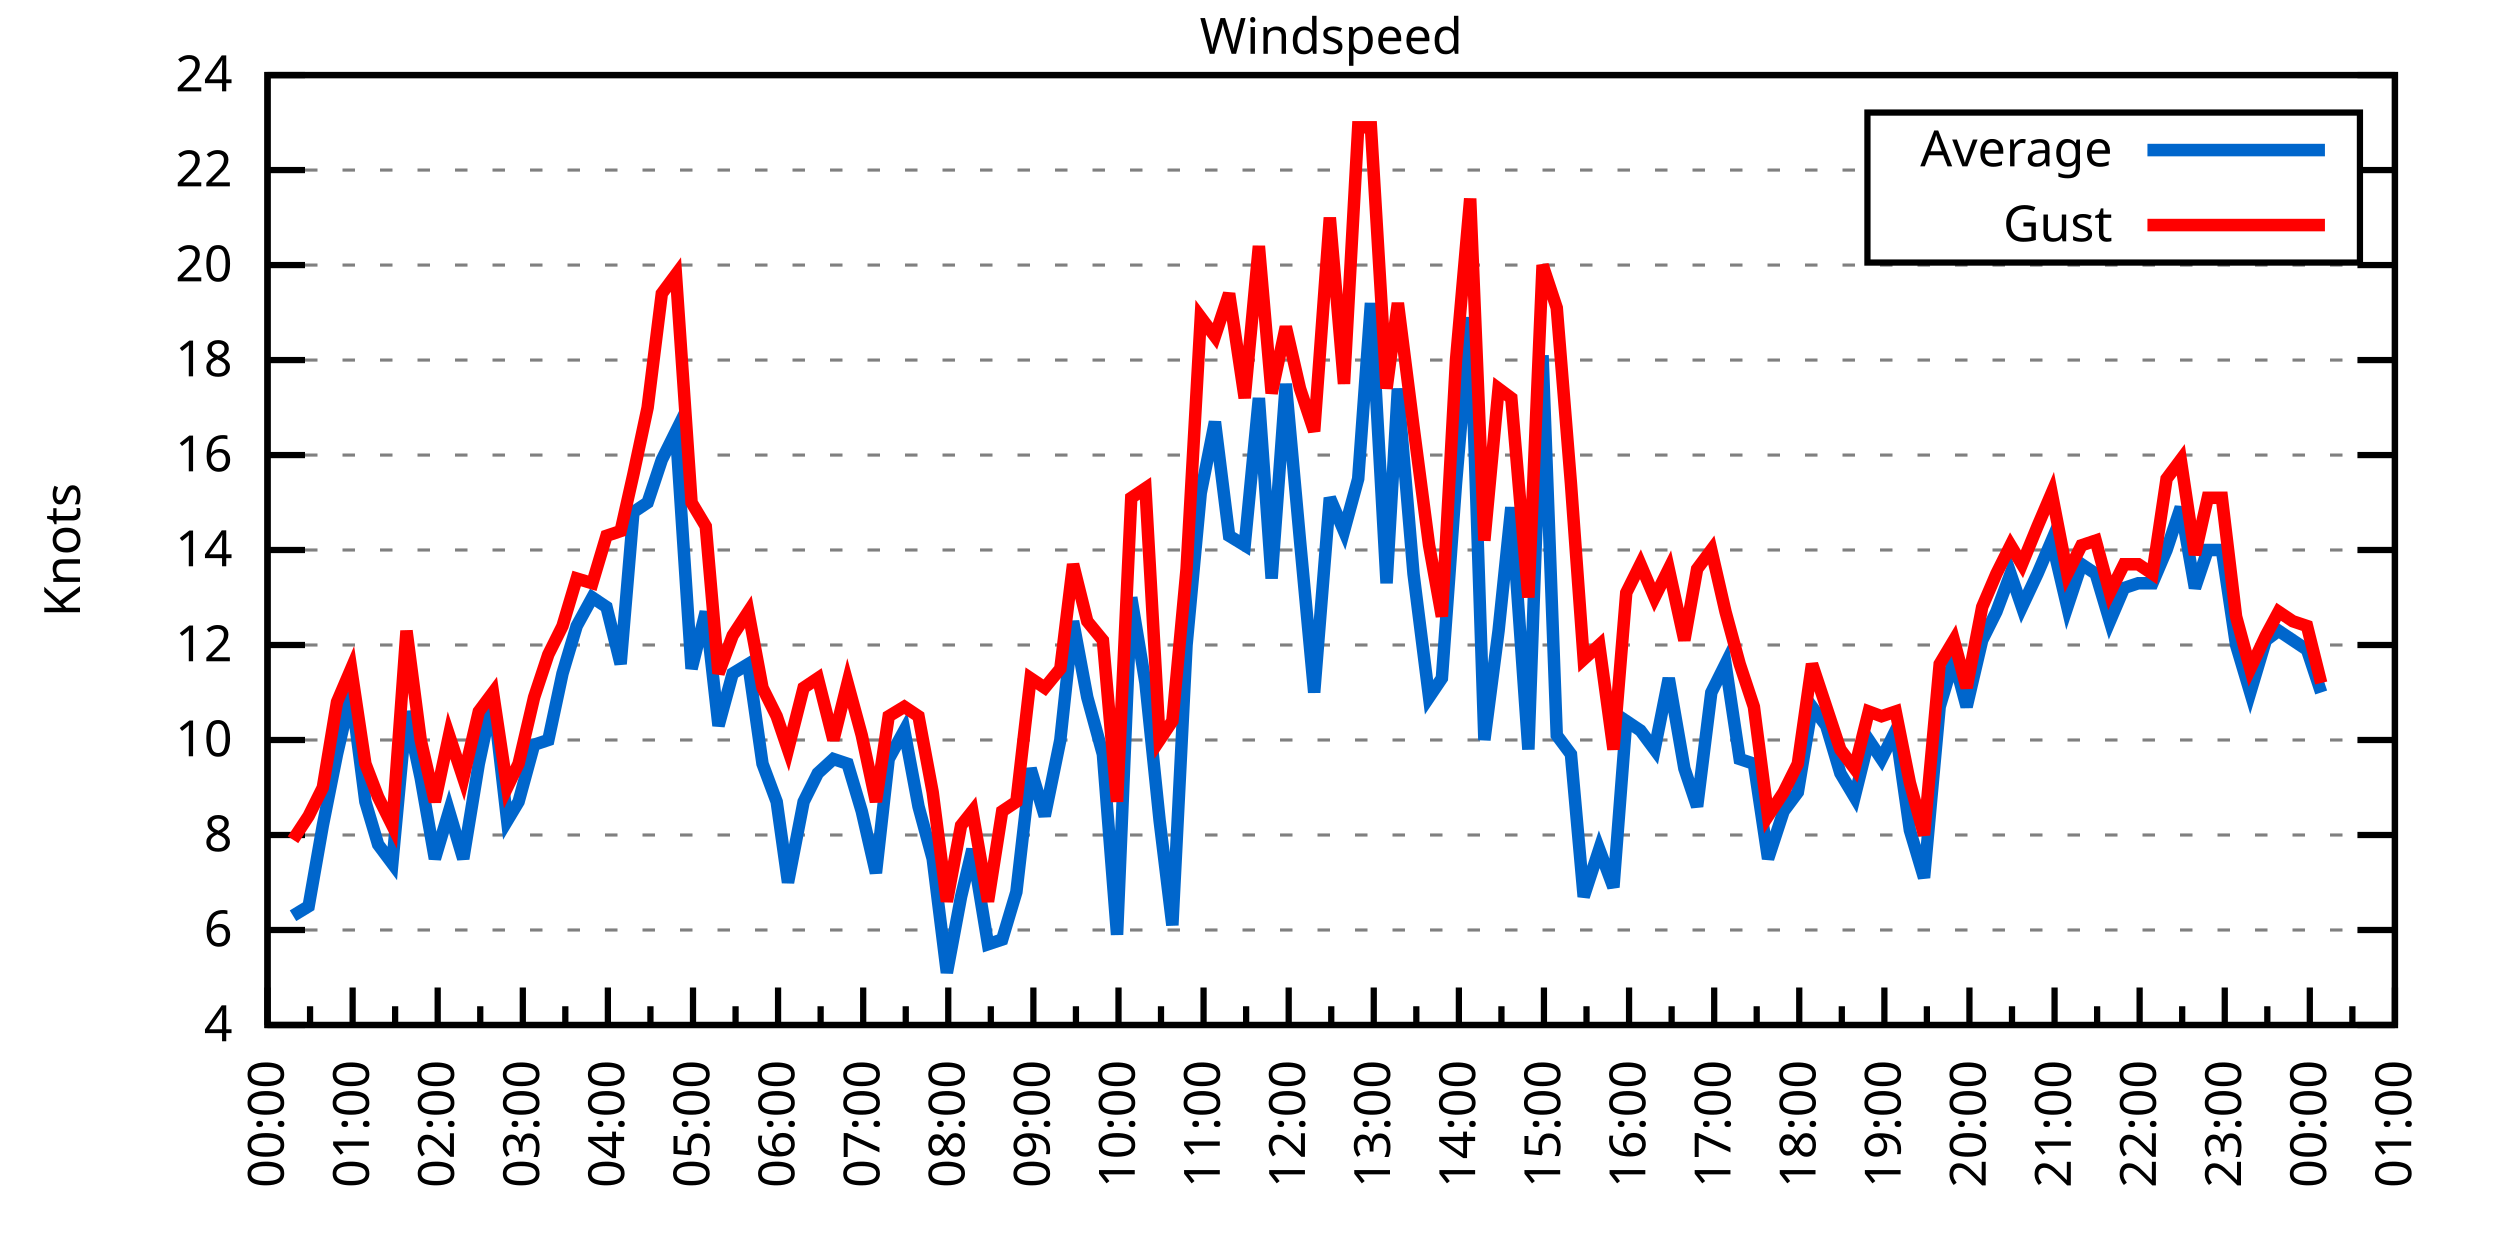
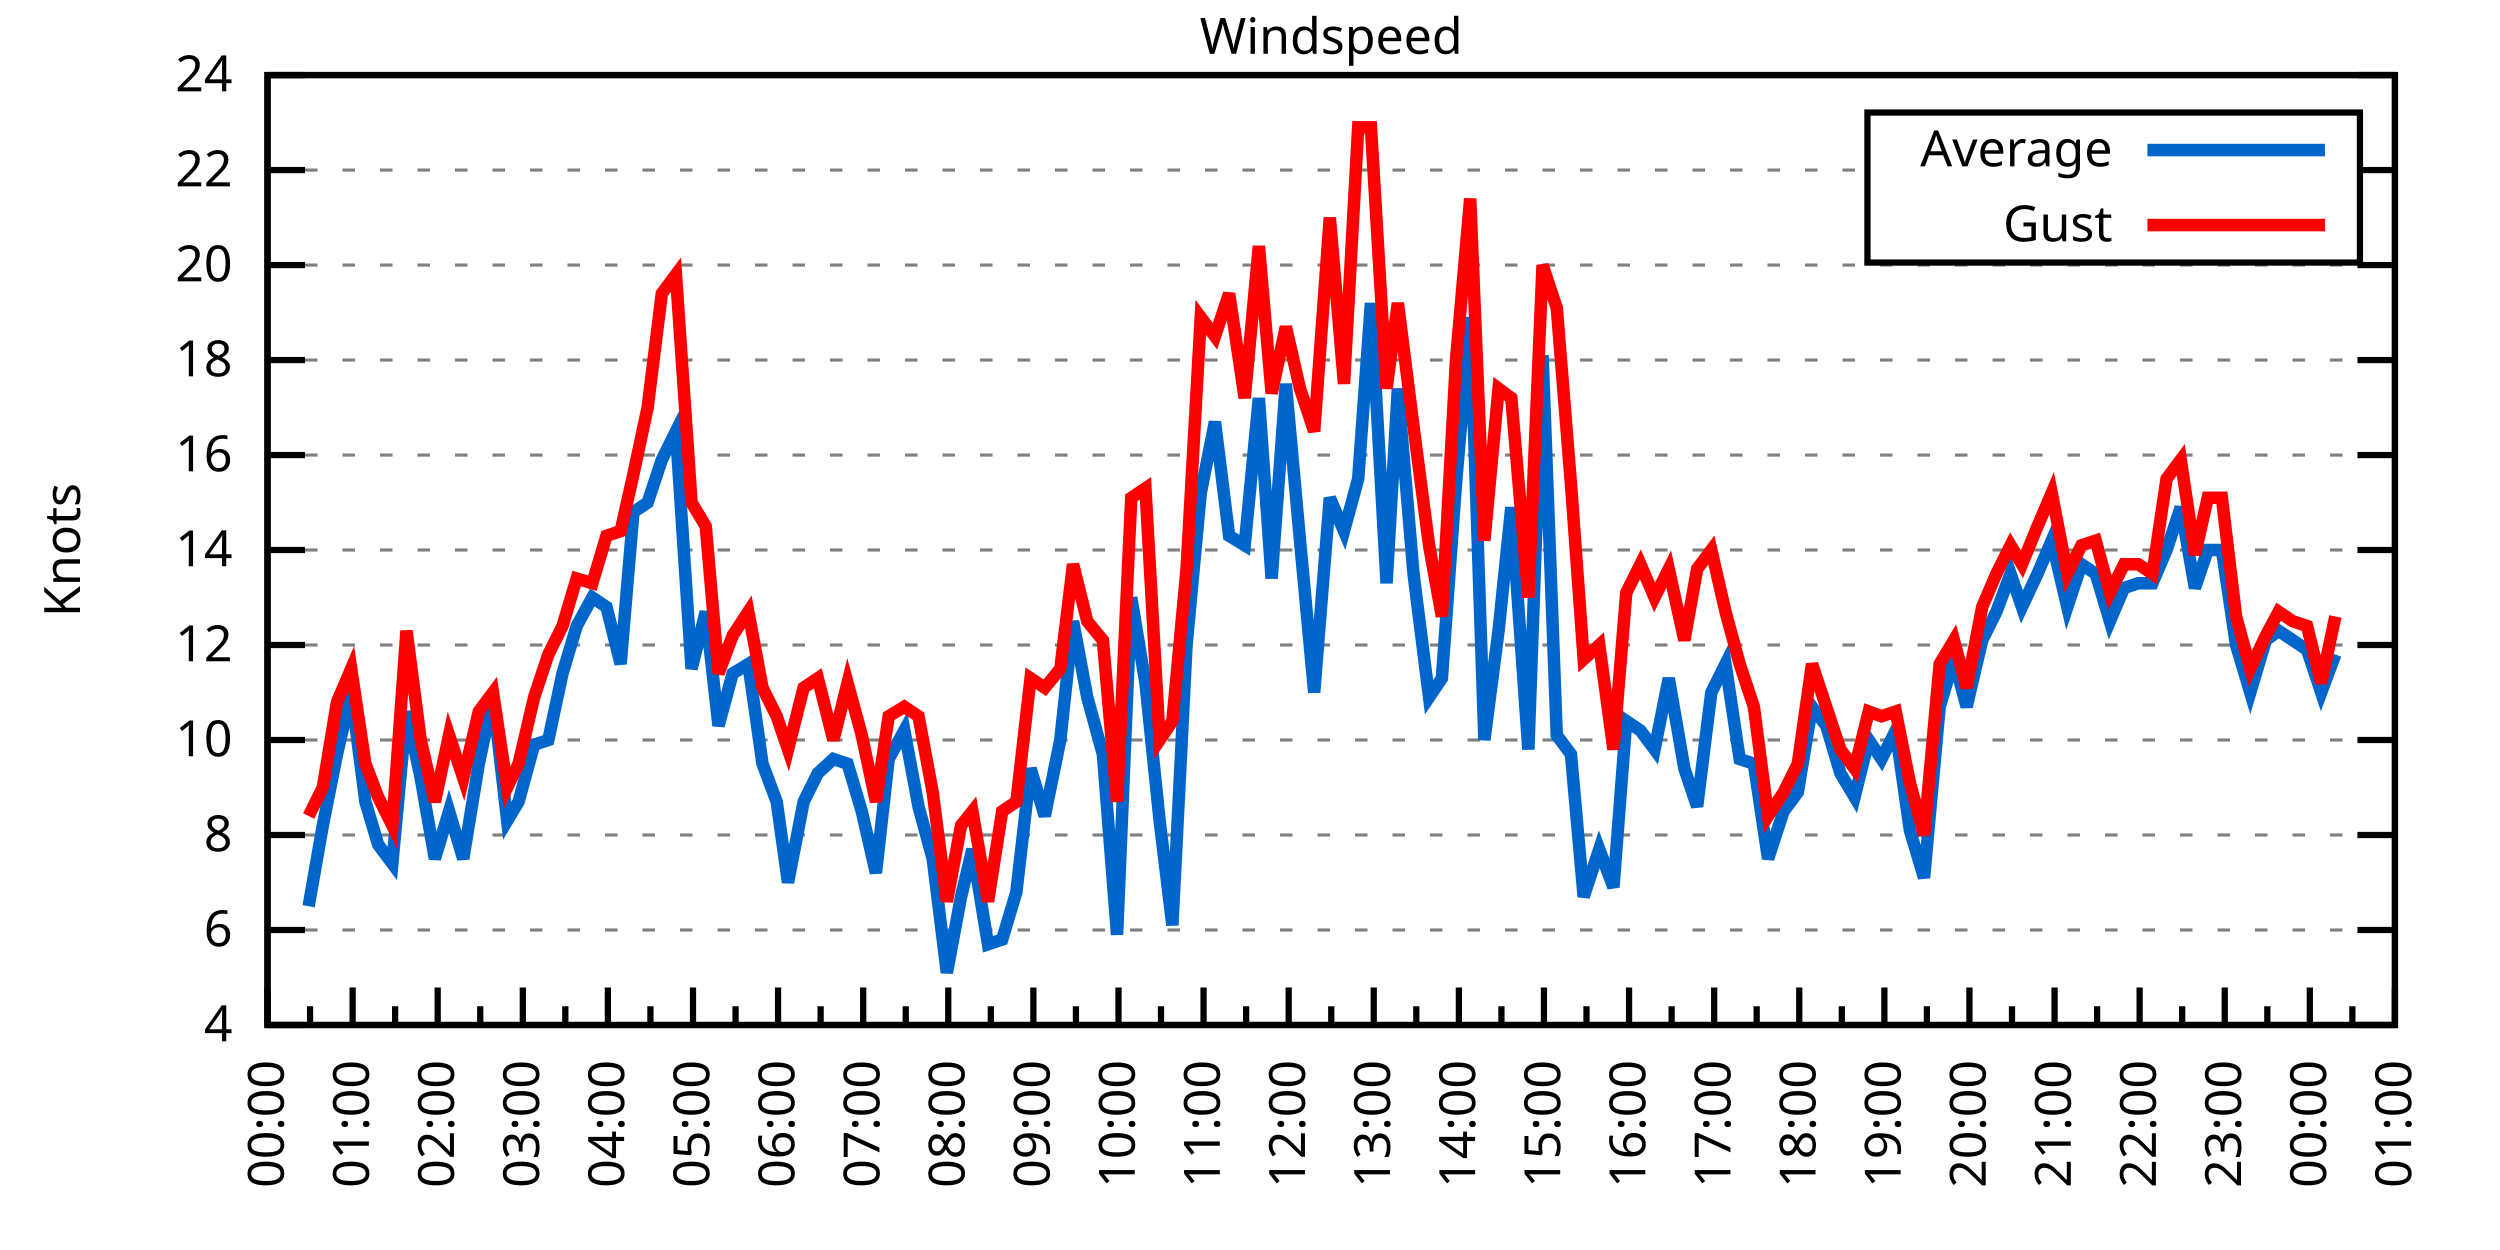
<svg xmlns="http://www.w3.org/2000/svg" xmlns:xlink="http://www.w3.org/1999/xlink" width="400" height="200" viewBox="0 0 400 200">
  <g id="gnuplot_canvas">
    <rect x="0" y="0" width="400" height="200" fill="none" />
    <defs>
      <circle id="gpDot" r="0.5" stroke-width="0.5" stroke="currentColor" />
      <path id="gpPt0" stroke-width="0.333" stroke="currentColor" d="M-1,0 h2 M0,-1 v2" />
      <path id="gpPt1" stroke-width="0.333" stroke="currentColor" d="M-1,-1 L1,1 M1,-1 L-1,1" />
      <path id="gpPt2" stroke-width="0.333" stroke="currentColor" d="M-1,0 L1,0 M0,-1 L0,1 M-1,-1 L1,1 M-1,1 L1,-1" />
      <rect id="gpPt3" stroke-width="0.333" stroke="currentColor" x="-1" y="-1" width="2" height="2" />
      <rect id="gpPt4" stroke-width="0.333" stroke="currentColor" fill="currentColor" x="-1" y="-1" width="2" height="2" />
      <circle id="gpPt5" stroke-width="0.333" stroke="currentColor" cx="0" cy="0" r="1" />
      <use xlink:href="#gpPt5" id="gpPt6" fill="currentColor" stroke="none" />
      <path id="gpPt7" stroke-width="0.333" stroke="currentColor" d="M0,-1.33 L-1.33,0.67 L1.33,0.67 z" />
      <use xlink:href="#gpPt7" id="gpPt8" fill="currentColor" stroke="none" />
      <use xlink:href="#gpPt7" id="gpPt9" stroke="currentColor" transform="rotate(180)" />
      <use xlink:href="#gpPt9" id="gpPt10" fill="currentColor" stroke="none" />
      <use xlink:href="#gpPt3" id="gpPt11" stroke="currentColor" transform="rotate(45)" />
      <use xlink:href="#gpPt11" id="gpPt12" fill="currentColor" stroke="none" />
      <path id="gpPt13" stroke-width="0.333" stroke="currentColor" d="M0,1.330 L1.265,0.411 L0.782,-1.067 L-0.782,-1.076 L-1.265,0.411 z" />
      <use xlink:href="#gpPt13" id="gpPt14" fill="currentColor" stroke="none" />
      <filter id="textbox" filterUnits="objectBoundingBox" x="0" y="0" height="1" width="1">
        <feFlood flood-color="white" flood-opacity="1" result="bgnd" />
        <feComposite in="SourceGraphic" in2="bgnd" operator="atop" />
      </filter>
      <filter id="greybox" filterUnits="objectBoundingBox" x="0" y="0" height="1" width="1">
        <feFlood flood-color="lightgrey" flood-opacity="1" result="grey" />
        <feComposite in="SourceGraphic" in2="grey" operator="atop" />
      </filter>
    </defs>
    <g fill="none" color="white" stroke="currentColor" stroke-width="1.00" stroke-linecap="butt" stroke-linejoin="miter">
</g>
    <g fill="none" color="black" stroke="currentColor" stroke-width="1.00" stroke-linecap="butt" stroke-linejoin="miter">
      <g stroke="none" shape-rendering="crispEdges">
        <polygon fill="rgb(255, 255, 255)" points="42.80,164.00 383.18,164.00 383.18,12.02 42.80,12.02 " />
      </g>
    </g>
    <g fill="none" color="black" stroke="currentColor" stroke-width="1.00" stroke-linecap="butt" stroke-linejoin="miter">
</g>
    <g fill="none" color="black" stroke="black" stroke-width="0.50" stroke-linecap="butt" stroke-linejoin="miter">
</g>
    <g fill="none" color="gray" stroke="currentColor" stroke-width="0.50" stroke-linecap="butt" stroke-linejoin="miter">
      <path stroke="gray" stroke-dasharray="2,4" class="gridline" d="M42.80,164.00 L383.19,164.00  " />
    </g>
    <g fill="none" color="gray" stroke="gray" stroke-width="1.00" stroke-linecap="butt" stroke-linejoin="miter">
</g>
    <g fill="none" color="black" stroke="currentColor" stroke-width="1.00" stroke-linecap="butt" stroke-linejoin="miter">
      <path stroke="black" d="M42.80,164.00 L48.80,164.00 M383.19,164.00 L377.19,164.00  " />
      <g transform="translate(37.20,166.60)" stroke="none" fill="black" font-family="Sans" font-size="8.00" text-anchor="end">
        <text>
          <tspan font-family="Sans"> 4</tspan>
        </text>
      </g>
    </g>
    <g fill="none" color="black" stroke="currentColor" stroke-width="1.00" stroke-linecap="butt" stroke-linejoin="miter">
</g>
    <g fill="none" color="black" stroke="black" stroke-width="0.50" stroke-linecap="butt" stroke-linejoin="miter">
</g>
    <g fill="none" color="gray" stroke="currentColor" stroke-width="0.50" stroke-linecap="butt" stroke-linejoin="miter">
      <path stroke="gray" stroke-dasharray="2,4" class="gridline" d="M42.80,148.80 L383.19,148.80  " />
    </g>
    <g fill="none" color="gray" stroke="gray" stroke-width="1.00" stroke-linecap="butt" stroke-linejoin="miter">
</g>
    <g fill="none" color="black" stroke="currentColor" stroke-width="1.00" stroke-linecap="butt" stroke-linejoin="miter">
      <path stroke="black" d="M42.80,148.80 L48.80,148.80 M383.19,148.80 L377.19,148.80  " />
      <g transform="translate(37.20,151.40)" stroke="none" fill="black" font-family="Sans" font-size="8.00" text-anchor="end">
        <text>
          <tspan font-family="Sans"> 6</tspan>
        </text>
      </g>
    </g>
    <g fill="none" color="black" stroke="currentColor" stroke-width="1.00" stroke-linecap="butt" stroke-linejoin="miter">
</g>
    <g fill="none" color="black" stroke="black" stroke-width="0.50" stroke-linecap="butt" stroke-linejoin="miter">
</g>
    <g fill="none" color="gray" stroke="currentColor" stroke-width="0.50" stroke-linecap="butt" stroke-linejoin="miter">
      <path stroke="gray" stroke-dasharray="2,4" class="gridline" d="M42.80,133.60 L383.19,133.60  " />
    </g>
    <g fill="none" color="gray" stroke="gray" stroke-width="1.00" stroke-linecap="butt" stroke-linejoin="miter">
</g>
    <g fill="none" color="black" stroke="currentColor" stroke-width="1.00" stroke-linecap="butt" stroke-linejoin="miter">
      <path stroke="black" d="M42.80,133.60 L48.80,133.60 M383.19,133.60 L377.19,133.60  " />
      <g transform="translate(37.20,136.20)" stroke="none" fill="black" font-family="Sans" font-size="8.00" text-anchor="end">
        <text>
          <tspan font-family="Sans"> 8</tspan>
        </text>
      </g>
    </g>
    <g fill="none" color="black" stroke="currentColor" stroke-width="1.00" stroke-linecap="butt" stroke-linejoin="miter">
</g>
    <g fill="none" color="black" stroke="black" stroke-width="0.50" stroke-linecap="butt" stroke-linejoin="miter">
</g>
    <g fill="none" color="gray" stroke="currentColor" stroke-width="0.50" stroke-linecap="butt" stroke-linejoin="miter">
      <path stroke="gray" stroke-dasharray="2,4" class="gridline" d="M42.80,118.40 L383.19,118.40  " />
    </g>
    <g fill="none" color="gray" stroke="gray" stroke-width="1.00" stroke-linecap="butt" stroke-linejoin="miter">
</g>
    <g fill="none" color="black" stroke="currentColor" stroke-width="1.00" stroke-linecap="butt" stroke-linejoin="miter">
      <path stroke="black" d="M42.80,118.40 L48.80,118.40 M383.19,118.40 L377.19,118.40  " />
      <g transform="translate(37.20,121.00)" stroke="none" fill="black" font-family="Sans" font-size="8.00" text-anchor="end">
        <text>
          <tspan font-family="Sans"> 10</tspan>
        </text>
      </g>
    </g>
    <g fill="none" color="black" stroke="currentColor" stroke-width="1.00" stroke-linecap="butt" stroke-linejoin="miter">
</g>
    <g fill="none" color="black" stroke="black" stroke-width="0.50" stroke-linecap="butt" stroke-linejoin="miter">
</g>
    <g fill="none" color="gray" stroke="currentColor" stroke-width="0.50" stroke-linecap="butt" stroke-linejoin="miter">
      <path stroke="gray" stroke-dasharray="2,4" class="gridline" d="M42.80,103.20 L383.19,103.20  " />
    </g>
    <g fill="none" color="gray" stroke="gray" stroke-width="1.00" stroke-linecap="butt" stroke-linejoin="miter">
</g>
    <g fill="none" color="black" stroke="currentColor" stroke-width="1.00" stroke-linecap="butt" stroke-linejoin="miter">
      <path stroke="black" d="M42.80,103.20 L48.80,103.20 M383.19,103.20 L377.19,103.20  " />
      <g transform="translate(37.20,105.80)" stroke="none" fill="black" font-family="Sans" font-size="8.00" text-anchor="end">
        <text>
          <tspan font-family="Sans"> 12</tspan>
        </text>
      </g>
    </g>
    <g fill="none" color="black" stroke="currentColor" stroke-width="1.00" stroke-linecap="butt" stroke-linejoin="miter">
</g>
    <g fill="none" color="black" stroke="black" stroke-width="0.50" stroke-linecap="butt" stroke-linejoin="miter">
</g>
    <g fill="none" color="gray" stroke="currentColor" stroke-width="0.50" stroke-linecap="butt" stroke-linejoin="miter">
      <path stroke="gray" stroke-dasharray="2,4" class="gridline" d="M42.80,88.00 L383.19,88.00  " />
    </g>
    <g fill="none" color="gray" stroke="gray" stroke-width="1.00" stroke-linecap="butt" stroke-linejoin="miter">
</g>
    <g fill="none" color="black" stroke="currentColor" stroke-width="1.00" stroke-linecap="butt" stroke-linejoin="miter">
      <path stroke="black" d="M42.80,88.00 L48.80,88.00 M383.19,88.00 L377.19,88.00  " />
      <g transform="translate(37.20,90.60)" stroke="none" fill="black" font-family="Sans" font-size="8.00" text-anchor="end">
        <text>
          <tspan font-family="Sans"> 14</tspan>
        </text>
      </g>
    </g>
    <g fill="none" color="black" stroke="currentColor" stroke-width="1.00" stroke-linecap="butt" stroke-linejoin="miter">
</g>
    <g fill="none" color="black" stroke="black" stroke-width="0.50" stroke-linecap="butt" stroke-linejoin="miter">
</g>
    <g fill="none" color="gray" stroke="currentColor" stroke-width="0.50" stroke-linecap="butt" stroke-linejoin="miter">
      <path stroke="gray" stroke-dasharray="2,4" class="gridline" d="M42.80,72.81 L383.19,72.81  " />
    </g>
    <g fill="none" color="gray" stroke="gray" stroke-width="1.00" stroke-linecap="butt" stroke-linejoin="miter">
</g>
    <g fill="none" color="black" stroke="currentColor" stroke-width="1.00" stroke-linecap="butt" stroke-linejoin="miter">
      <path stroke="black" d="M42.80,72.81 L48.80,72.81 M383.19,72.81 L377.19,72.81  " />
      <g transform="translate(37.20,75.41)" stroke="none" fill="black" font-family="Sans" font-size="8.00" text-anchor="end">
        <text>
          <tspan font-family="Sans"> 16</tspan>
        </text>
      </g>
    </g>
    <g fill="none" color="black" stroke="currentColor" stroke-width="1.00" stroke-linecap="butt" stroke-linejoin="miter">
</g>
    <g fill="none" color="black" stroke="black" stroke-width="0.50" stroke-linecap="butt" stroke-linejoin="miter">
</g>
    <g fill="none" color="gray" stroke="currentColor" stroke-width="0.50" stroke-linecap="butt" stroke-linejoin="miter">
      <path stroke="gray" stroke-dasharray="2,4" class="gridline" d="M42.80,57.61 L383.19,57.61  " />
    </g>
    <g fill="none" color="gray" stroke="gray" stroke-width="1.00" stroke-linecap="butt" stroke-linejoin="miter">
</g>
    <g fill="none" color="black" stroke="currentColor" stroke-width="1.00" stroke-linecap="butt" stroke-linejoin="miter">
      <path stroke="black" d="M42.80,57.61 L48.80,57.61 M383.19,57.61 L377.19,57.61  " />
      <g transform="translate(37.20,60.21)" stroke="none" fill="black" font-family="Sans" font-size="8.00" text-anchor="end">
        <text>
          <tspan font-family="Sans"> 18</tspan>
        </text>
      </g>
    </g>
    <g fill="none" color="black" stroke="currentColor" stroke-width="1.00" stroke-linecap="butt" stroke-linejoin="miter">
</g>
    <g fill="none" color="black" stroke="black" stroke-width="0.50" stroke-linecap="butt" stroke-linejoin="miter">
</g>
    <g fill="none" color="gray" stroke="currentColor" stroke-width="0.50" stroke-linecap="butt" stroke-linejoin="miter">
      <path stroke="gray" stroke-dasharray="2,4" class="gridline" d="M42.80,42.41 L383.19,42.41  " />
    </g>
    <g fill="none" color="gray" stroke="gray" stroke-width="1.00" stroke-linecap="butt" stroke-linejoin="miter">
</g>
    <g fill="none" color="black" stroke="currentColor" stroke-width="1.00" stroke-linecap="butt" stroke-linejoin="miter">
      <path stroke="black" d="M42.80,42.41 L48.80,42.41 M383.19,42.41 L377.19,42.41  " />
      <g transform="translate(37.20,45.01)" stroke="none" fill="black" font-family="Sans" font-size="8.00" text-anchor="end">
        <text>
          <tspan font-family="Sans"> 20</tspan>
        </text>
      </g>
    </g>
    <g fill="none" color="black" stroke="currentColor" stroke-width="1.00" stroke-linecap="butt" stroke-linejoin="miter">
</g>
    <g fill="none" color="black" stroke="black" stroke-width="0.50" stroke-linecap="butt" stroke-linejoin="miter">
</g>
    <g fill="none" color="gray" stroke="currentColor" stroke-width="0.50" stroke-linecap="butt" stroke-linejoin="miter">
      <path stroke="gray" stroke-dasharray="2,4" class="gridline" d="M42.80,27.21 L298.79,27.21 M377.59,27.21 L383.19,27.21  " />
    </g>
    <g fill="none" color="gray" stroke="gray" stroke-width="1.00" stroke-linecap="butt" stroke-linejoin="miter">
</g>
    <g fill="none" color="black" stroke="currentColor" stroke-width="1.00" stroke-linecap="butt" stroke-linejoin="miter">
      <path stroke="black" d="M42.80,27.21 L48.80,27.21 M383.19,27.21 L377.19,27.21  " />
      <g transform="translate(37.20,29.81)" stroke="none" fill="black" font-family="Sans" font-size="8.00" text-anchor="end">
        <text>
          <tspan font-family="Sans"> 22</tspan>
        </text>
      </g>
    </g>
    <g fill="none" color="black" stroke="currentColor" stroke-width="1.00" stroke-linecap="butt" stroke-linejoin="miter">
</g>
    <g fill="none" color="black" stroke="black" stroke-width="0.50" stroke-linecap="butt" stroke-linejoin="miter">
</g>
    <g fill="none" color="gray" stroke="currentColor" stroke-width="0.50" stroke-linecap="butt" stroke-linejoin="miter">
      <path stroke="gray" stroke-dasharray="2,4" class="gridline" d="M42.80,12.01 L383.19,12.01  " />
    </g>
    <g fill="none" color="gray" stroke="gray" stroke-width="1.00" stroke-linecap="butt" stroke-linejoin="miter">
</g>
    <g fill="none" color="black" stroke="currentColor" stroke-width="1.00" stroke-linecap="butt" stroke-linejoin="miter">
      <path stroke="black" d="M42.80,12.01 L48.80,12.01 M383.19,12.01 L377.19,12.01  " />
      <g transform="translate(37.20,14.61)" stroke="none" fill="black" font-family="Sans" font-size="8.00" text-anchor="end">
        <text>
          <tspan font-family="Sans"> 24</tspan>
        </text>
      </g>
    </g>
    <g fill="none" color="black" stroke="currentColor" stroke-width="1.00" stroke-linecap="butt" stroke-linejoin="miter">
      <path stroke="black" d="M42.80,164.00 L42.80,158.00  " />
      <g transform="translate(45.40,169.60) rotate(270)" stroke="none" fill="black" font-family="Sans" font-size="8.00" text-anchor="end">
        <text>
          <tspan font-family="Sans">00:00</tspan>
        </text>
      </g>
    </g>
    <g fill="none" color="black" stroke="currentColor" stroke-width="1.00" stroke-linecap="butt" stroke-linejoin="miter">
      <path stroke="black" d="M49.61,164.00 L49.61,161.00 M56.42,164.00 L56.42,158.00  " />
      <g transform="translate(59.02,169.60) rotate(270)" stroke="none" fill="black" font-family="Sans" font-size="8.00" text-anchor="end">
        <text>
          <tspan font-family="Sans">01:00</tspan>
        </text>
      </g>
    </g>
    <g fill="none" color="black" stroke="currentColor" stroke-width="1.00" stroke-linecap="butt" stroke-linejoin="miter">
      <path stroke="black" d="M63.22,164.00 L63.22,161.00 M70.03,164.00 L70.03,158.00  " />
      <g transform="translate(72.63,169.60) rotate(270)" stroke="none" fill="black" font-family="Sans" font-size="8.00" text-anchor="end">
        <text>
          <tspan font-family="Sans">02:00</tspan>
        </text>
      </g>
    </g>
    <g fill="none" color="black" stroke="currentColor" stroke-width="1.00" stroke-linecap="butt" stroke-linejoin="miter">
      <path stroke="black" d="M76.84,164.00 L76.84,161.00 M83.65,164.00 L83.65,158.00  " />
      <g transform="translate(86.25,169.60) rotate(270)" stroke="none" fill="black" font-family="Sans" font-size="8.00" text-anchor="end">
        <text>
          <tspan font-family="Sans">03:00</tspan>
        </text>
      </g>
    </g>
    <g fill="none" color="black" stroke="currentColor" stroke-width="1.00" stroke-linecap="butt" stroke-linejoin="miter">
      <path stroke="black" d="M90.45,164.00 L90.45,161.00 M97.26,164.00 L97.26,158.00  " />
      <g transform="translate(99.86,169.60) rotate(270)" stroke="none" fill="black" font-family="Sans" font-size="8.00" text-anchor="end">
        <text>
          <tspan font-family="Sans">04:00</tspan>
        </text>
      </g>
    </g>
    <g fill="none" color="black" stroke="currentColor" stroke-width="1.00" stroke-linecap="butt" stroke-linejoin="miter">
      <path stroke="black" d="M104.07,164.00 L104.07,161.00 M110.88,164.00 L110.88,158.00  " />
      <g transform="translate(113.48,169.60) rotate(270)" stroke="none" fill="black" font-family="Sans" font-size="8.00" text-anchor="end">
        <text>
          <tspan font-family="Sans">05:00</tspan>
        </text>
      </g>
    </g>
    <g fill="none" color="black" stroke="currentColor" stroke-width="1.00" stroke-linecap="butt" stroke-linejoin="miter">
      <path stroke="black" d="M117.69,164.00 L117.69,161.00 M124.49,164.00 L124.49,158.00  " />
      <g transform="translate(127.09,169.60) rotate(270)" stroke="none" fill="black" font-family="Sans" font-size="8.00" text-anchor="end">
        <text>
          <tspan font-family="Sans">06:00</tspan>
        </text>
      </g>
    </g>
    <g fill="none" color="black" stroke="currentColor" stroke-width="1.00" stroke-linecap="butt" stroke-linejoin="miter">
      <path stroke="black" d="M131.30,164.00 L131.30,161.00 M138.11,164.00 L138.11,158.00  " />
      <g transform="translate(140.71,169.60) rotate(270)" stroke="none" fill="black" font-family="Sans" font-size="8.00" text-anchor="end">
        <text>
          <tspan font-family="Sans">07:00</tspan>
        </text>
      </g>
    </g>
    <g fill="none" color="black" stroke="currentColor" stroke-width="1.00" stroke-linecap="butt" stroke-linejoin="miter">
      <path stroke="black" d="M144.92,164.00 L144.92,161.00 M151.72,164.00 L151.72,158.00  " />
      <g transform="translate(154.32,169.60) rotate(270)" stroke="none" fill="black" font-family="Sans" font-size="8.00" text-anchor="end">
        <text>
          <tspan font-family="Sans">08:00</tspan>
        </text>
      </g>
    </g>
    <g fill="none" color="black" stroke="currentColor" stroke-width="1.00" stroke-linecap="butt" stroke-linejoin="miter">
      <path stroke="black" d="M158.53,164.00 L158.53,161.00 M165.34,164.00 L165.34,158.00  " />
      <g transform="translate(167.94,169.60) rotate(270)" stroke="none" fill="black" font-family="Sans" font-size="8.00" text-anchor="end">
        <text>
          <tspan font-family="Sans">09:00</tspan>
        </text>
      </g>
    </g>
    <g fill="none" color="black" stroke="currentColor" stroke-width="1.00" stroke-linecap="butt" stroke-linejoin="miter">
      <path stroke="black" d="M172.15,164.00 L172.15,161.00 M178.96,164.00 L178.96,158.00  " />
      <g transform="translate(181.56,169.60) rotate(270)" stroke="none" fill="black" font-family="Sans" font-size="8.00" text-anchor="end">
        <text>
          <tspan font-family="Sans">10:00</tspan>
        </text>
      </g>
    </g>
    <g fill="none" color="black" stroke="currentColor" stroke-width="1.00" stroke-linecap="butt" stroke-linejoin="miter">
      <path stroke="black" d="M185.76,164.00 L185.76,161.00 M192.57,164.00 L192.57,158.00  " />
      <g transform="translate(195.17,169.60) rotate(270)" stroke="none" fill="black" font-family="Sans" font-size="8.00" text-anchor="end">
        <text>
          <tspan font-family="Sans">11:00</tspan>
        </text>
      </g>
    </g>
    <g fill="none" color="black" stroke="currentColor" stroke-width="1.00" stroke-linecap="butt" stroke-linejoin="miter">
      <path stroke="black" d="M199.38,164.00 L199.38,161.00 M206.19,164.00 L206.19,158.00  " />
      <g transform="translate(208.79,169.60) rotate(270)" stroke="none" fill="black" font-family="Sans" font-size="8.00" text-anchor="end">
        <text>
          <tspan font-family="Sans">12:00</tspan>
        </text>
      </g>
    </g>
    <g fill="none" color="black" stroke="currentColor" stroke-width="1.00" stroke-linecap="butt" stroke-linejoin="miter">
      <path stroke="black" d="M213.00,164.00 L213.00,161.00 M219.80,164.00 L219.80,158.00  " />
      <g transform="translate(222.40,169.60) rotate(270)" stroke="none" fill="black" font-family="Sans" font-size="8.00" text-anchor="end">
        <text>
          <tspan font-family="Sans">13:00</tspan>
        </text>
      </g>
    </g>
    <g fill="none" color="black" stroke="currentColor" stroke-width="1.00" stroke-linecap="butt" stroke-linejoin="miter">
      <path stroke="black" d="M226.61,164.00 L226.61,161.00 M233.42,164.00 L233.42,158.00  " />
      <g transform="translate(236.02,169.60) rotate(270)" stroke="none" fill="black" font-family="Sans" font-size="8.00" text-anchor="end">
        <text>
          <tspan font-family="Sans">14:00</tspan>
        </text>
      </g>
    </g>
    <g fill="none" color="black" stroke="currentColor" stroke-width="1.00" stroke-linecap="butt" stroke-linejoin="miter">
      <path stroke="black" d="M240.23,164.00 L240.23,161.00 M247.03,164.00 L247.03,158.00  " />
      <g transform="translate(249.63,169.60) rotate(270)" stroke="none" fill="black" font-family="Sans" font-size="8.00" text-anchor="end">
        <text>
          <tspan font-family="Sans">15:00</tspan>
        </text>
      </g>
    </g>
    <g fill="none" color="black" stroke="currentColor" stroke-width="1.00" stroke-linecap="butt" stroke-linejoin="miter">
      <path stroke="black" d="M253.84,164.00 L253.84,161.00 M260.65,164.00 L260.65,158.00  " />
      <g transform="translate(263.25,169.60) rotate(270)" stroke="none" fill="black" font-family="Sans" font-size="8.00" text-anchor="end">
        <text>
          <tspan font-family="Sans">16:00</tspan>
        </text>
      </g>
    </g>
    <g fill="none" color="black" stroke="currentColor" stroke-width="1.00" stroke-linecap="butt" stroke-linejoin="miter">
      <path stroke="black" d="M267.46,164.00 L267.46,161.00 M274.27,164.00 L274.27,158.00  " />
      <g transform="translate(276.87,169.60) rotate(270)" stroke="none" fill="black" font-family="Sans" font-size="8.00" text-anchor="end">
        <text>
          <tspan font-family="Sans">17:00</tspan>
        </text>
      </g>
    </g>
    <g fill="none" color="black" stroke="currentColor" stroke-width="1.00" stroke-linecap="butt" stroke-linejoin="miter">
      <path stroke="black" d="M281.07,164.00 L281.07,161.00 M287.88,164.00 L287.88,158.00  " />
      <g transform="translate(290.48,169.60) rotate(270)" stroke="none" fill="black" font-family="Sans" font-size="8.00" text-anchor="end">
        <text>
          <tspan font-family="Sans">18:00</tspan>
        </text>
      </g>
    </g>
    <g fill="none" color="black" stroke="currentColor" stroke-width="1.00" stroke-linecap="butt" stroke-linejoin="miter">
      <path stroke="black" d="M294.69,164.00 L294.69,161.00 M301.50,164.00 L301.50,158.00  " />
      <g transform="translate(304.10,169.60) rotate(270)" stroke="none" fill="black" font-family="Sans" font-size="8.00" text-anchor="end">
        <text>
          <tspan font-family="Sans">19:00</tspan>
        </text>
      </g>
    </g>
    <g fill="none" color="black" stroke="currentColor" stroke-width="1.00" stroke-linecap="butt" stroke-linejoin="miter">
      <path stroke="black" d="M308.30,164.00 L308.30,161.00 M315.11,164.00 L315.11,158.00  " />
      <g transform="translate(317.71,169.60) rotate(270)" stroke="none" fill="black" font-family="Sans" font-size="8.00" text-anchor="end">
        <text>
          <tspan font-family="Sans">20:00</tspan>
        </text>
      </g>
    </g>
    <g fill="none" color="black" stroke="currentColor" stroke-width="1.00" stroke-linecap="butt" stroke-linejoin="miter">
      <path stroke="black" d="M321.92,164.00 L321.92,161.00 M328.73,164.00 L328.73,158.00  " />
      <g transform="translate(331.33,169.60) rotate(270)" stroke="none" fill="black" font-family="Sans" font-size="8.00" text-anchor="end">
        <text>
          <tspan font-family="Sans">21:00</tspan>
        </text>
      </g>
    </g>
    <g fill="none" color="black" stroke="currentColor" stroke-width="1.00" stroke-linecap="butt" stroke-linejoin="miter">
      <path stroke="black" d="M335.54,164.00 L335.54,161.00 M342.34,164.00 L342.34,158.00  " />
      <g transform="translate(344.94,169.60) rotate(270)" stroke="none" fill="black" font-family="Sans" font-size="8.00" text-anchor="end">
        <text>
          <tspan font-family="Sans">22:00</tspan>
        </text>
      </g>
    </g>
    <g fill="none" color="black" stroke="currentColor" stroke-width="1.00" stroke-linecap="butt" stroke-linejoin="miter">
      <path stroke="black" d="M349.15,164.00 L349.15,161.00 M355.96,164.00 L355.96,158.00  " />
      <g transform="translate(358.56,169.60) rotate(270)" stroke="none" fill="black" font-family="Sans" font-size="8.00" text-anchor="end">
        <text>
          <tspan font-family="Sans">23:00</tspan>
        </text>
      </g>
    </g>
    <g fill="none" color="black" stroke="currentColor" stroke-width="1.00" stroke-linecap="butt" stroke-linejoin="miter">
      <path stroke="black" d="M362.77,164.00 L362.77,161.00 M369.57,164.00 L369.57,158.00  " />
      <g transform="translate(372.17,169.60) rotate(270)" stroke="none" fill="black" font-family="Sans" font-size="8.00" text-anchor="end">
        <text>
          <tspan font-family="Sans">00:00</tspan>
        </text>
      </g>
    </g>
    <g fill="none" color="black" stroke="currentColor" stroke-width="1.00" stroke-linecap="butt" stroke-linejoin="miter">
      <path stroke="black" d="M376.38,164.00 L376.38,161.00 M383.19,164.00 L383.19,158.00  " />
      <g transform="translate(385.79,169.60) rotate(270)" stroke="none" fill="black" font-family="Sans" font-size="8.00" text-anchor="end">
        <text>
          <tspan font-family="Sans">01:00</tspan>
        </text>
      </g>
    </g>
    <g fill="none" color="black" stroke="currentColor" stroke-width="1.00" stroke-linecap="butt" stroke-linejoin="miter">
</g>
    <g fill="none" color="black" stroke="currentColor" stroke-width="1.00" stroke-linecap="butt" stroke-linejoin="miter">
      <path stroke="black" d="M42.80,12.01 L42.80,164.00 L383.19,164.00 L383.19,12.01 L42.80,12.01 Z  " />
    </g>
    <g fill="none" color="black" stroke="currentColor" stroke-width="1.00" stroke-linecap="butt" stroke-linejoin="miter">
      <g transform="translate(12.80,88.01) rotate(270)" stroke="none" fill="black" font-family="Sans" font-size="8.00" text-anchor="middle">
        <text>
          <tspan font-family="Sans">Knots</tspan>
        </text>
      </g>
    </g>
    <g fill="none" color="black" stroke="currentColor" stroke-width="1.00" stroke-linecap="butt" stroke-linejoin="miter">
</g>
    <g fill="none" color="black" stroke="currentColor" stroke-width="1.00" stroke-linecap="butt" stroke-linejoin="miter">
      <path stroke="black" d="M298.79,42.01 L298.79,18.01 L377.59,18.01 L377.59,42.01 L298.79,42.01 Z  " />
    </g>
    <g id="Windspeed_plot_1">
      <g fill="none" color="white" stroke="black" stroke-width="2.00" stroke-linecap="butt" stroke-linejoin="miter">
</g>
      <g fill="none" color="black" stroke="currentColor" stroke-width="2.00" stroke-linecap="butt" stroke-linejoin="miter">
        <g transform="translate(337.99,26.61)" stroke="none" fill="black" font-family="Sans" font-size="8.00" text-anchor="end">
          <text>
            <tspan font-family="Sans">Average</tspan>
          </text>
        </g>
      </g>
      <g fill="none" color="black" stroke="currentColor" stroke-width="2.00" stroke-linecap="butt" stroke-linejoin="miter">
-         <path stroke="rgb(  0, 102, 204)" d="M343.59,24.01 L371.99,24.01 M46.88,146.52 L49.38,145.00 L51.65,132.08 L53.92,120.68 L56.19,110.80 L58.46,128.28   L60.50,135.12 L62.77,138.16 L65.04,113.84 L67.31,124.48 L69.58,137.40 L71.85,129.80 L74.12,137.40 L76.61,122.20   L78.88,111.56 L81.15,131.32 L82.97,128.28 L85.46,119.16 L87.73,118.40 L90.00,107.76 L92.27,100.16 L94.77,95.60   L97.04,97.12 L99.30,106.24 L101.35,81.93 L103.62,80.41 L105.89,73.57 L108.15,69.01 L110.65,107.00 L112.92,97.88   L114.96,116.12 L117.23,107.76 L119.73,106.24 L122.00,122.20 L124.27,128.28 L126.08,141.20 L128.58,128.28 L130.85,123.72   L133.34,121.44 L135.61,122.20 L137.88,129.80 L140.15,139.68 L142.19,121.44 L144.69,116.88 L146.96,129.04 L149.23,137.40   L151.50,155.64 L153.77,143.48 L155.58,135.88 L158.08,151.08 L160.35,150.32 L162.62,142.72 L164.89,122.96 L167.16,130.56   L169.65,118.40 L171.69,99.40 L173.96,111.56 L176.46,120.68 L178.73,149.56 L181.00,95.60 L183.27,109.28 L185.54,131.32   L187.58,148.04 L189.85,103.20 L192.12,78.89 L194.39,67.49 L196.66,85.73 L199.15,87.25 L201.42,63.69 L203.46,92.56   L205.73,61.41 L208.00,86.49 L210.27,110.80 L212.77,79.65 L215.04,84.97 L217.31,76.61 L219.35,48.49 L221.85,93.32   L223.66,62.17 L226.16,91.80 L228.65,111.56 L230.70,108.52 L232.96,77.37 L235.23,50.77 L237.50,118.40 L239.77,100.92   L241.81,81.17 L244.54,119.92 L246.81,56.85 L249.08,117.64 L251.35,120.68 L253.39,143.48 L255.88,135.88 L258.15,141.96   L260.20,115.36 L262.47,116.88 L264.73,119.92 L267.00,108.52 L269.50,122.96 L271.54,129.04 L273.81,110.80 L276.08,106.24   L278.35,121.44 L280.62,122.20 L282.89,137.40 L285.38,129.80 L287.65,126.76 L289.92,113.08 L292.19,116.12 L294.46,123.72   L296.73,127.52 L299.00,118.40 L301.04,121.44 L303.31,116.88 L305.58,132.84 L307.85,140.44 L310.35,113.08 L312.62,105.48   L314.66,113.08 L317.15,102.44 L319.42,97.88 L321.69,91.80 L323.51,97.12 L326.00,91.80 L328.27,86.49 L330.77,97.12   L333.04,90.28 L335.31,91.80 L337.58,99.40 L339.85,94.08 L342.12,93.32 L344.39,93.32 L346.65,88.00 L348.92,81.17   L351.19,94.08 L353.24,88.00 L355.50,88.00 L357.77,103.20 L360.04,110.80 L362.54,102.44 L364.58,100.92 L366.85,102.44   L369.12,103.96 L371.39,110.80  " />
+         <path stroke="rgb(  0, 102, 204)" d="M343.59,24.01 L371.99,24.01 M49.38,145.00 L51.65,132.08 L53.92,120.68 L56.19,110.80 L58.46,128.28 L60.50,135.12   L62.77,138.16 L65.04,113.84 L67.31,124.48 L69.58,137.40 L71.85,129.80 L74.12,137.40 L76.61,122.20 L78.88,111.56   L81.15,131.32 L82.97,128.28 L85.46,119.16 L87.73,118.40 L90.00,107.76 L92.27,100.16 L94.77,95.60 L97.04,97.12   L99.30,106.24 L101.35,81.93 L103.62,80.41 L105.89,73.57 L108.15,69.01 L110.65,107.00 L112.92,97.88 L114.96,116.12   L117.23,107.76 L119.73,106.24 L122.00,122.20 L124.27,128.28 L126.08,141.20 L128.58,128.28 L130.85,123.72 L133.34,121.44   L135.61,122.20 L137.88,129.80 L140.15,139.68 L142.19,121.44 L144.69,116.88 L146.96,129.04 L149.23,137.40 L151.50,155.64   L153.77,143.48 L155.58,135.88 L158.08,151.08 L160.35,150.32 L162.62,142.72 L164.89,122.96 L167.16,130.56 L169.65,118.40   L171.69,99.40 L173.96,111.56 L176.46,120.68 L178.73,149.56 L181.00,95.60 L183.27,109.28 L185.54,131.32 L187.58,148.04   L189.85,103.20 L192.12,78.89 L194.39,67.49 L196.66,85.73 L199.15,87.25 L201.42,63.69 L203.46,92.56 L205.73,61.41   L208.00,86.49 L210.27,110.80 L212.77,79.65 L215.04,84.97 L217.31,76.61 L219.35,48.49 L221.85,93.32 L223.66,62.17   L226.16,91.80 L228.65,111.56 L230.70,108.52 L232.96,77.37 L235.23,50.77 L237.50,118.40 L239.77,100.92 L241.81,81.17   L244.54,119.92 L246.81,56.85 L249.08,117.64 L251.35,120.68 L253.39,143.48 L255.88,135.88 L258.15,141.96 L260.20,115.36   L262.47,116.88 L264.73,119.92 L267.00,108.52 L269.50,122.96 L271.54,129.04 L273.81,110.80 L276.08,106.24 L278.35,121.44   L280.62,122.20 L282.89,137.40 L285.38,129.80 L287.65,126.76 L289.92,113.08 L292.19,116.12 L294.46,123.72 L296.73,127.52   L299.00,118.40 L301.04,121.44 L303.31,116.88 L305.58,132.84 L307.85,140.44 L310.35,113.08 L312.62,105.48 L314.66,113.08   L317.15,102.44 L319.42,97.88 L321.69,91.80 L323.51,97.12 L326.00,91.80 L328.27,86.49 L330.77,97.12 L333.04,90.28   L335.31,91.80 L337.58,99.40 L339.85,94.08 L342.12,93.32 L344.39,93.32 L346.65,88.00 L348.92,81.17 L351.19,94.08   L353.24,88.00 L355.50,88.00 L357.77,103.20 L360.04,110.80 L362.54,102.44 L364.58,100.92 L366.85,102.44 L369.12,103.96   L371.39,110.80 L373.66,104.72  " />
      </g>
    </g>
    <g id="Windspeed_plot_2">
      <g fill="none" color="black" stroke="currentColor" stroke-width="2.00" stroke-linecap="butt" stroke-linejoin="miter">
        <g transform="translate(337.99,38.61)" stroke="none" fill="black" font-family="Sans" font-size="8.00" text-anchor="end">
          <text>
            <tspan font-family="Sans">Gust</tspan>
          </text>
        </g>
      </g>
      <g fill="none" color="black" stroke="currentColor" stroke-width="2.00" stroke-linecap="butt" stroke-linejoin="miter">
-         <path stroke="rgb(255,   0,   0)" d="M343.59,36.01 L371.99,36.01 M46.88,134.36 L49.38,130.56 L51.65,126.00 L53.92,112.32 L56.19,107.00 L58.46,122.20   L60.50,127.52 L62.77,132.08 L65.04,100.92 L67.31,118.40 L69.58,128.28 L71.85,117.64 L74.12,124.48 L76.61,113.84   L78.88,110.80 L81.15,126.00 L82.97,122.20 L85.46,111.56 L87.73,104.72 L90.00,100.16 L92.27,92.56 L94.77,93.32   L97.04,85.73 L99.30,84.97 L101.35,75.85 L103.62,65.21 L105.89,46.97 L108.15,43.93 L110.65,80.41 L112.92,84.21   L114.96,107.76 L117.23,101.68 L119.73,97.88 L122.00,110.04 L124.27,114.60 L126.08,119.92 L128.58,110.04 L130.85,108.52   L133.34,118.40 L135.61,109.28 L137.88,117.64 L140.15,128.28 L142.19,114.60 L144.69,113.08 L146.96,114.60 L149.23,126.76   L151.50,144.24 L153.77,132.08 L155.58,129.80 L158.08,144.24 L160.35,129.80 L162.62,128.28 L164.89,108.52 L167.16,110.04   L169.65,107.00 L171.69,90.28 L173.96,99.40 L176.46,102.44 L178.73,128.28 L181.00,79.65 L183.27,78.13 L185.54,118.40   L187.58,115.36 L189.85,91.04 L192.12,50.77 L194.39,53.81 L196.66,46.97 L199.15,63.69 L201.42,39.37 L203.46,62.93   L205.73,52.29 L208.00,62.17 L210.27,69.01 L212.77,34.81 L215.04,61.41 L217.31,20.37 L219.35,20.37 L221.85,62.17   L223.66,48.49 L226.16,68.25 L228.65,87.25 L230.70,98.64 L232.96,57.61 L235.23,31.77 L237.50,86.49 L239.77,62.17   L241.81,63.69 L244.54,95.60 L246.81,42.41 L249.08,49.25 L251.35,77.37 L253.39,105.48 L255.88,103.20 L258.15,119.92   L260.20,94.84 L262.47,90.28 L264.73,95.60 L267.00,91.04 L269.50,102.44 L271.54,91.04 L273.81,88.00 L276.08,97.88   L278.35,106.24 L280.62,113.08 L282.89,130.56 L285.38,126.76 L287.65,122.20 L289.92,106.24 L292.19,113.08 L294.46,119.92   L296.73,122.96 L299.00,113.84 L301.04,114.60 L303.31,113.84 L305.58,125.24 L307.85,133.60 L310.35,106.24 L312.62,102.44   L314.66,110.04 L317.15,97.12 L319.42,91.80 L321.69,87.25 L323.51,90.28 L326.00,84.21 L328.27,78.89 L330.77,91.80   L333.04,87.25 L335.31,86.49 L337.58,94.84 L339.85,90.28 L342.12,90.28 L344.39,91.80 L346.65,76.61 L348.92,73.57   L351.19,88.76 L353.24,79.65 L355.50,79.65 L357.77,98.64 L360.04,107.00 L362.54,101.68 L364.58,97.88 L366.85,99.40   L369.12,100.16 L371.39,109.28  " />
+         <path stroke="rgb(255,   0,   0)" d="M343.59,36.01 L371.99,36.01 M49.38,130.56 L51.65,126.00 L53.92,112.32 L56.19,107.00 L58.46,122.20 L60.50,127.52   L62.77,132.08 L65.04,100.92 L67.31,118.40 L69.58,128.28 L71.85,117.64 L74.12,124.48 L76.61,113.84 L78.88,110.80   L81.15,126.00 L82.97,122.20 L85.46,111.56 L87.73,104.72 L90.00,100.16 L92.27,92.56 L94.77,93.32 L97.04,85.73   L99.30,84.97 L101.35,75.85 L103.62,65.21 L105.89,46.97 L108.15,43.93 L110.65,80.41 L112.92,84.21 L114.96,107.76   L117.23,101.68 L119.73,97.88 L122.00,110.04 L124.27,114.60 L126.08,119.92 L128.58,110.04 L130.85,108.52 L133.34,118.40   L135.61,109.28 L137.88,117.64 L140.15,128.28 L142.19,114.60 L144.69,113.08 L146.96,114.60 L149.23,126.76 L151.50,144.24   L153.77,132.08 L155.58,129.80 L158.08,144.24 L160.35,129.80 L162.62,128.28 L164.89,108.52 L167.16,110.04 L169.65,107.00   L171.69,90.28 L173.96,99.40 L176.46,102.44 L178.73,128.28 L181.00,79.65 L183.27,78.13 L185.54,118.40 L187.58,115.36   L189.85,91.04 L192.12,50.77 L194.39,53.81 L196.66,46.97 L199.15,63.69 L201.42,39.37 L203.46,62.93 L205.73,52.29   L208.00,62.17 L210.27,69.01 L212.77,34.81 L215.04,61.41 L217.31,20.37 L219.35,20.37 L221.85,62.17 L223.66,48.49   L226.16,68.25 L228.65,87.25 L230.70,98.64 L232.96,57.61 L235.23,31.77 L237.50,86.49 L239.77,62.17 L241.81,63.69   L244.54,95.60 L246.81,42.41 L249.08,49.25 L251.35,77.37 L253.39,105.48 L255.88,103.20 L258.15,119.92 L260.20,94.84   L262.47,90.28 L264.73,95.60 L267.00,91.04 L269.50,102.44 L271.54,91.04 L273.81,88.00 L276.08,97.88 L278.35,106.24   L280.62,113.08 L282.89,130.56 L285.38,126.76 L287.65,122.20 L289.92,106.24 L292.19,113.08 L294.46,119.92 L296.73,122.96   L299.00,113.84 L301.04,114.60 L303.31,113.84 L305.58,125.24 L307.85,133.60 L310.35,106.24 L312.62,102.44 L314.66,110.04   L317.15,97.12 L319.42,91.80 L321.69,87.25 L323.51,90.28 L326.00,84.21 L328.27,78.89 L330.77,91.80 L333.04,87.25   L335.31,86.49 L337.58,94.84 L339.85,90.28 L342.12,90.28 L344.39,91.80 L346.65,76.61 L348.92,73.57 L351.19,88.76   L353.24,79.65 L355.50,79.65 L357.77,98.64 L360.04,107.00 L362.54,101.68 L364.58,97.88 L366.85,99.40 L369.12,100.16   L371.39,109.28 L373.66,98.64  " />
      </g>
    </g>
    <g fill="none" color="black" stroke="currentColor" stroke-width="2.00" stroke-linecap="butt" stroke-linejoin="miter">
</g>
    <g fill="none" color="black" stroke="black" stroke-width="1.00" stroke-linecap="butt" stroke-linejoin="miter">
</g>
    <g fill="none" color="black" stroke="currentColor" stroke-width="1.00" stroke-linecap="butt" stroke-linejoin="miter">
      <path stroke="black" d="M42.80,12.01 L42.80,164.00 L383.19,164.00 L383.19,12.01 L42.80,12.01 Z  " />
    </g>
    <g fill="none" color="black" stroke="currentColor" stroke-width="1.00" stroke-linecap="butt" stroke-linejoin="miter">
      <g transform="translate(212.99,8.61)" stroke="none" fill="black" font-family="Sans" font-size="8.00" text-anchor="middle">
        <text>
          <tspan font-family="Sans">Windspeed</tspan>
        </text>
      </g>
    </g>
    <g fill="none" color="black" stroke="currentColor" stroke-width="1.00" stroke-linecap="butt" stroke-linejoin="miter">
</g>
  </g>
</svg>
